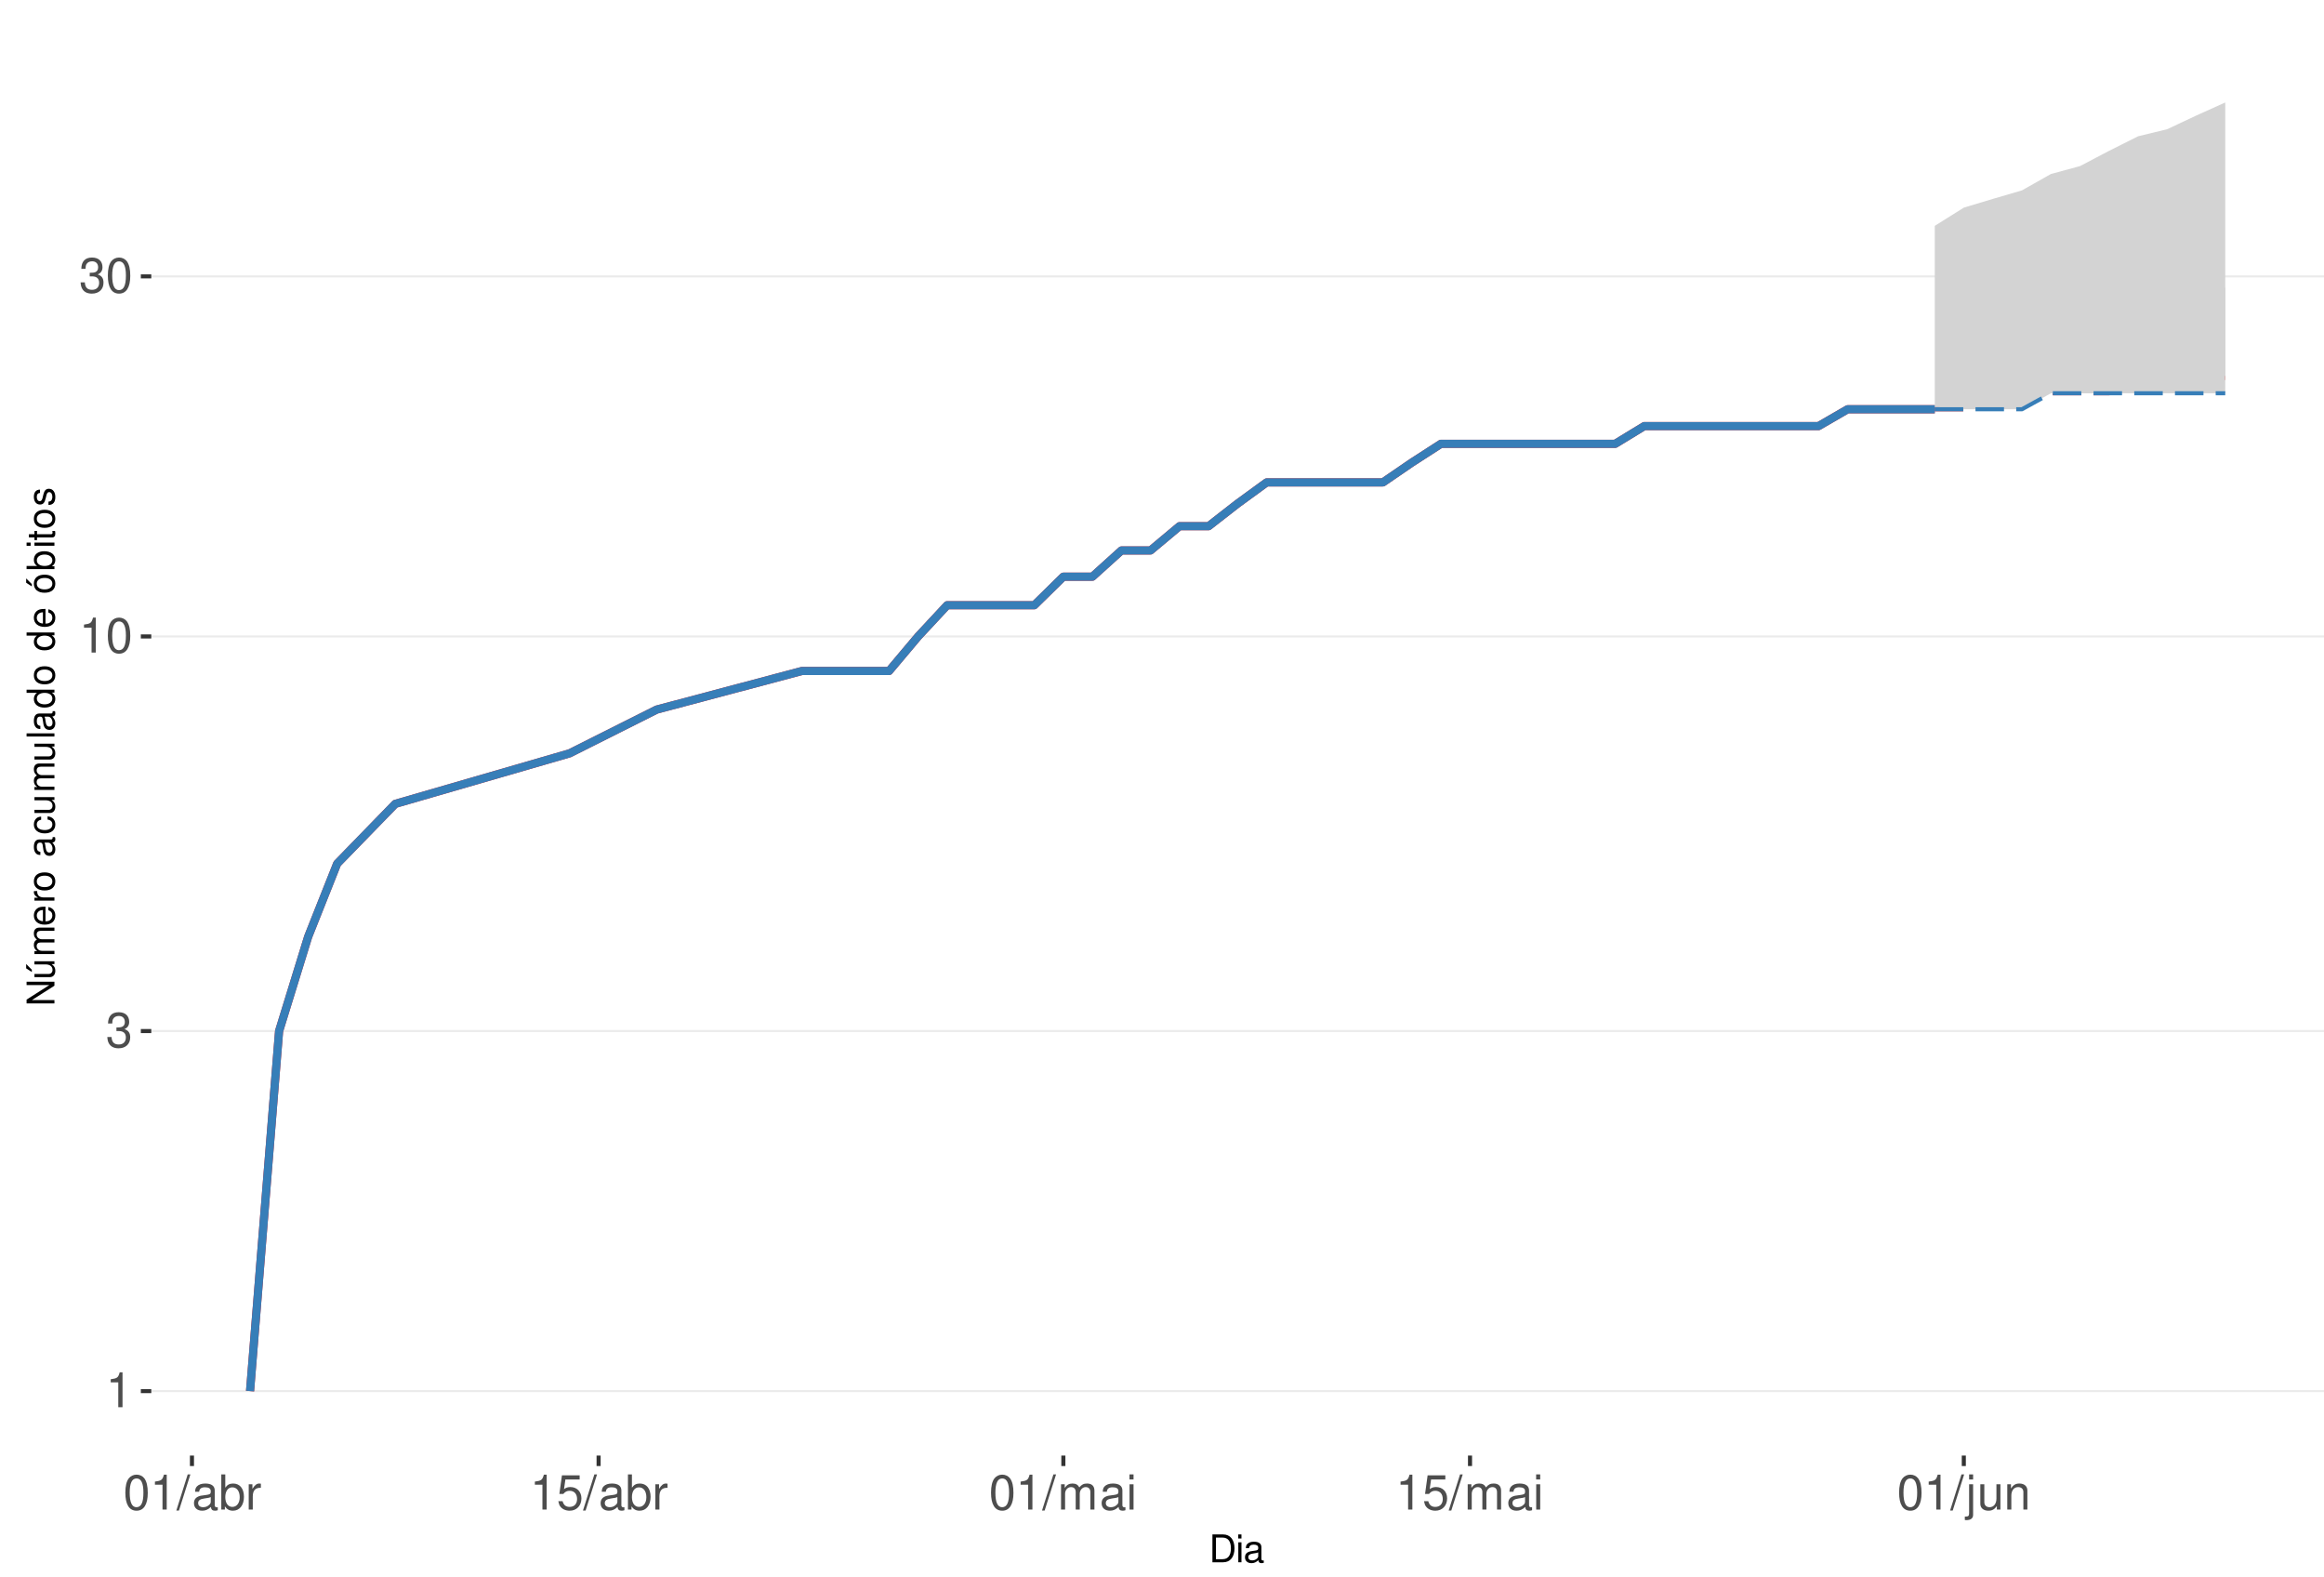
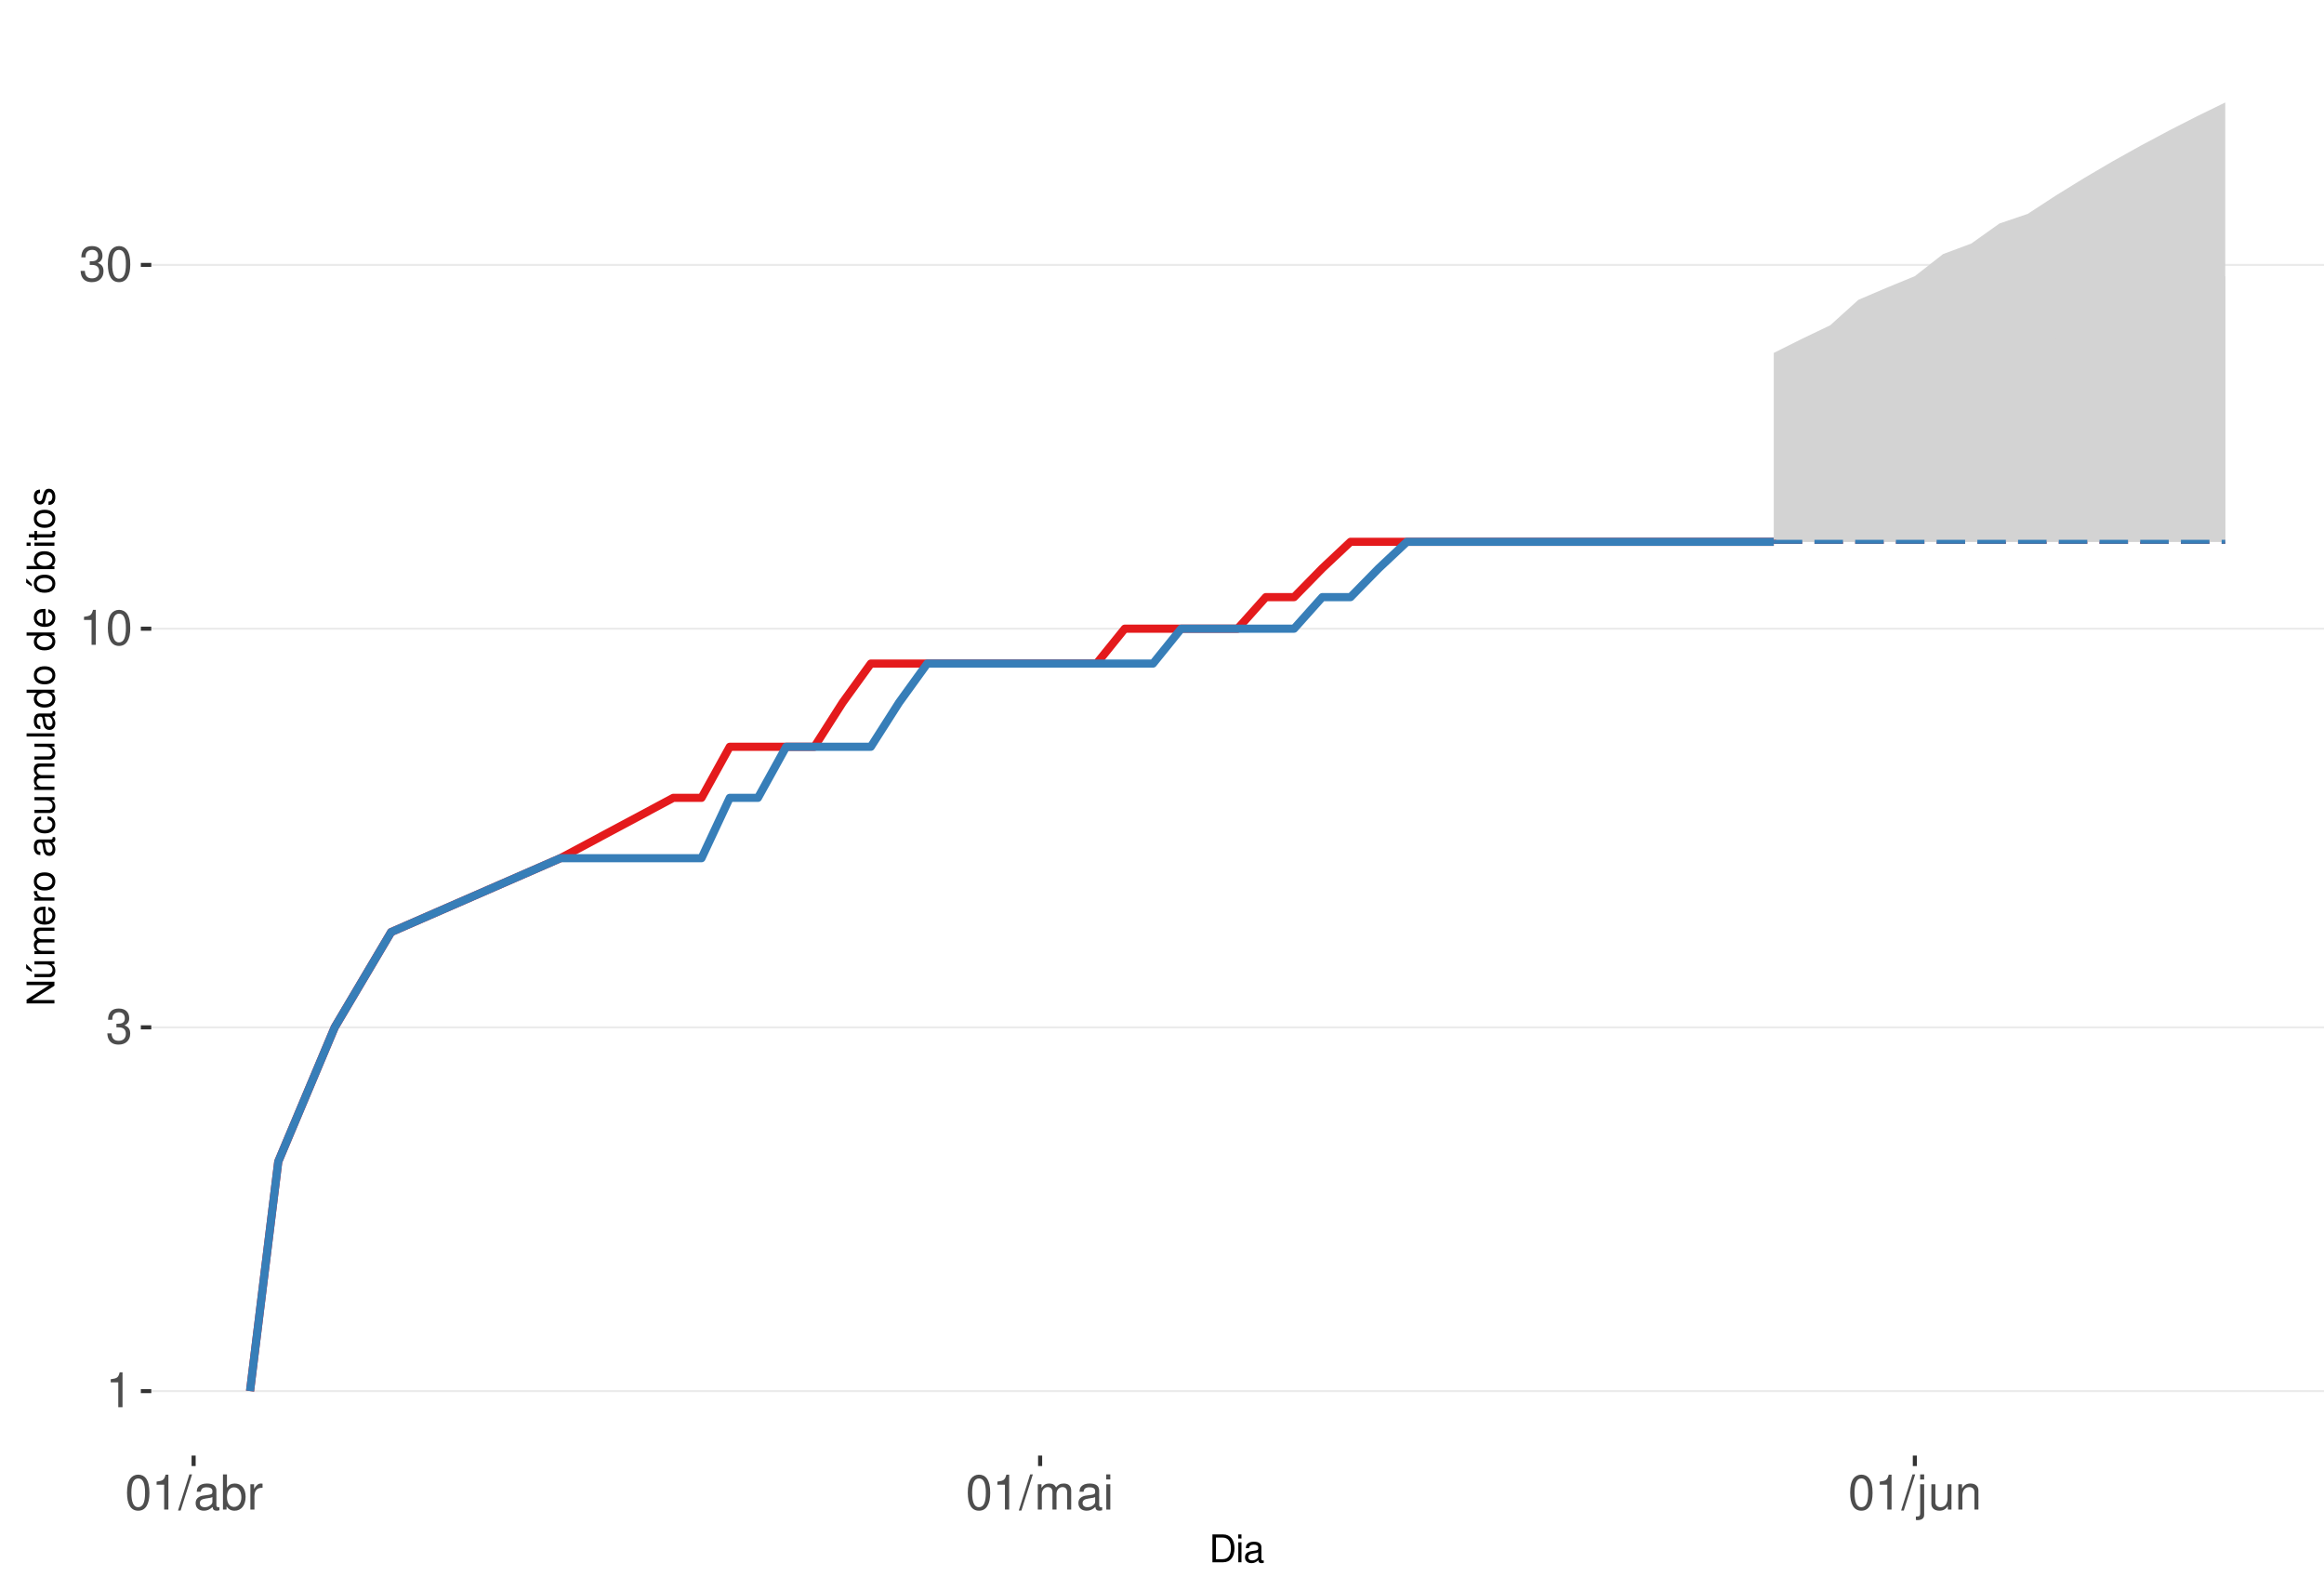
<svg xmlns="http://www.w3.org/2000/svg" xmlns:xlink="http://www.w3.org/1999/xlink" width="609pt" height="413pt" viewBox="0 0 609 413" version="1.1">
  <defs>
    <g>
      <symbol overflow="visible" id="glyph0-0">
        <path style="stroke:none;" d="" />
      </symbol>
      <symbol overflow="visible" id="glyph0-1">
        <path style="stroke:none;" d="M 3.281 -6.516 L 3.281 0 L 4.391 0 L 4.391 -9.156 L 3.656 -9.156 C 3.266 -7.75 3.016 -7.562 1.297 -7.328 L 1.297 -6.516 Z M 3.281 -6.516 " />
      </symbol>
      <symbol overflow="visible" id="glyph0-2">
        <path style="stroke:none;" d="M 2.797 -4.219 L 3.406 -4.219 C 4.625 -4.219 5.266 -3.641 5.266 -2.547 C 5.266 -1.391 4.562 -0.703 3.422 -0.703 C 2.188 -0.703 1.594 -1.312 1.516 -2.656 L 0.406 -2.656 C 0.453 -1.922 0.578 -1.438 0.797 -1.031 C 1.266 -0.156 2.141 0.297 3.359 0.297 C 5.219 0.297 6.406 -0.828 6.406 -2.562 C 6.406 -3.719 5.969 -4.359 4.891 -4.734 C 5.719 -5.078 6.141 -5.703 6.141 -6.625 C 6.141 -8.203 5.109 -9.156 3.406 -9.156 C 1.594 -9.156 0.625 -8.141 0.594 -6.203 L 1.703 -6.203 C 1.719 -6.766 1.766 -7.078 1.906 -7.359 C 2.172 -7.875 2.719 -8.172 3.422 -8.172 C 4.406 -8.172 5 -7.578 5 -6.594 C 5 -5.953 4.766 -5.562 4.281 -5.344 C 3.969 -5.219 3.562 -5.156 2.797 -5.156 Z M 2.797 -4.219 " />
      </symbol>
      <symbol overflow="visible" id="glyph0-3">
        <path style="stroke:none;" d="M 3.484 -9.156 C 2.641 -9.156 1.891 -8.766 1.422 -8.156 C 0.828 -7.344 0.547 -6.125 0.547 -4.422 C 0.547 -1.344 1.562 0.297 3.484 0.297 C 5.375 0.297 6.422 -1.344 6.422 -4.359 C 6.422 -6.125 6.141 -7.312 5.547 -8.156 C 5.078 -8.781 4.328 -9.156 3.484 -9.156 Z M 3.484 -8.156 C 4.688 -8.156 5.281 -6.938 5.281 -4.453 C 5.281 -1.844 4.703 -0.625 3.453 -0.625 C 2.281 -0.625 1.688 -1.891 1.688 -4.422 C 1.688 -6.938 2.281 -8.156 3.484 -8.156 Z M 3.484 -8.156 " />
      </symbol>
      <symbol overflow="visible" id="glyph0-4">
        <path style="stroke:none;" d="M 2.891 -9.219 L -0.094 0.25 L 0.594 0.25 L 3.594 -9.219 Z M 2.891 -9.219 " />
      </symbol>
      <symbol overflow="visible" id="glyph0-5">
        <path style="stroke:none;" d="M 6.766 -0.625 C 6.656 -0.594 6.609 -0.594 6.547 -0.594 C 6.172 -0.594 5.969 -0.781 5.969 -1.109 L 5.969 -5.016 C 5.969 -6.188 5.109 -6.828 3.484 -6.828 C 2.5 -6.828 1.734 -6.547 1.281 -6.047 C 0.969 -5.703 0.844 -5.328 0.828 -4.672 L 1.891 -4.672 C 1.969 -5.484 2.453 -5.844 3.438 -5.844 C 4.406 -5.844 4.922 -5.5 4.922 -4.859 L 4.922 -4.578 C 4.906 -4.125 4.688 -3.969 3.828 -3.844 C 2.328 -3.656 2.094 -3.609 1.703 -3.438 C 0.922 -3.109 0.531 -2.531 0.531 -1.672 C 0.531 -0.469 1.359 0.297 2.703 0.297 C 3.547 0.297 4.219 0 4.969 -0.688 C 5.031 0 5.359 0.297 6.047 0.297 C 6.281 0.297 6.422 0.266 6.766 0.172 Z M 4.922 -2.094 C 4.922 -1.734 4.828 -1.516 4.5 -1.234 C 4.078 -0.828 3.562 -0.625 2.938 -0.625 C 2.109 -0.625 1.625 -1.031 1.625 -1.703 C 1.625 -2.391 2.094 -2.75 3.234 -2.906 C 4.359 -3.062 4.562 -3.109 4.922 -3.281 Z M 4.922 -2.094 " />
      </symbol>
      <symbol overflow="visible" id="glyph0-6">
        <path style="stroke:none;" d="M 0.688 -9.219 L 0.688 0 L 1.625 0 L 1.625 -0.844 C 2.141 -0.078 2.812 0.297 3.734 0.297 C 5.484 0.297 6.625 -1.141 6.625 -3.344 C 6.625 -5.5 5.547 -6.828 3.781 -6.828 C 2.875 -6.828 2.234 -6.484 1.734 -5.734 L 1.734 -9.219 Z M 3.578 -5.828 C 4.766 -5.828 5.516 -4.812 5.516 -3.234 C 5.516 -1.719 4.734 -0.703 3.578 -0.703 C 2.453 -0.703 1.734 -1.703 1.734 -3.266 C 1.734 -4.828 2.453 -5.828 3.578 -5.828 Z M 3.578 -5.828 " />
      </symbol>
      <symbol overflow="visible" id="glyph0-7">
        <path style="stroke:none;" d="M 0.875 -6.625 L 0.875 0 L 1.938 0 L 1.938 -3.438 C 1.953 -5.031 2.609 -5.75 4.062 -5.703 L 4.062 -6.781 C 3.891 -6.812 3.781 -6.828 3.656 -6.828 C 2.969 -6.828 2.453 -6.422 1.844 -5.422 L 1.844 -6.625 Z M 0.875 -6.625 " />
      </symbol>
      <symbol overflow="visible" id="glyph0-8">
-         <path style="stroke:none;" d="M 6.031 -8.969 L 1.391 -8.969 L 0.719 -4.094 L 1.75 -4.094 C 2.266 -4.703 2.703 -4.922 3.406 -4.922 C 4.609 -4.922 5.359 -4.094 5.359 -2.766 C 5.359 -1.484 4.609 -0.703 3.391 -0.703 C 2.422 -0.703 1.828 -1.188 1.562 -2.203 L 0.438 -2.203 C 0.594 -1.469 0.719 -1.109 0.984 -0.781 C 1.5 -0.094 2.406 0.297 3.422 0.297 C 5.234 0.297 6.5 -1.031 6.5 -2.922 C 6.5 -4.703 5.312 -5.906 3.594 -5.906 C 2.969 -5.906 2.453 -5.75 1.938 -5.359 L 2.297 -7.875 L 6.031 -7.875 Z M 6.031 -8.969 " />
+         <path style="stroke:none;" d="M 0.891 -6.625 L 0.891 0 L 1.953 0 L 1.953 -4.156 C 1.953 -5.125 2.641 -5.891 3.5 -5.891 C 4.297 -5.891 4.734 -5.422 4.734 -4.562 L 4.734 0 L 5.797 0 L 5.797 -4.156 C 5.797 -5.125 6.5 -5.891 7.359 -5.891 C 8.125 -5.891 8.578 -5.406 8.578 -4.562 L 8.578 0 L 9.641 0 L 9.641 -4.969 C 9.641 -6.156 8.953 -6.828 7.719 -6.828 C 6.828 -6.828 6.297 -6.562 5.688 -5.812 C 5.297 -6.516 4.766 -6.828 3.891 -6.828 C 3.016 -6.828 2.422 -6.5 1.859 -5.688 L 1.859 -6.625 Z M 0.891 -6.625 " />
      </symbol>
      <symbol overflow="visible" id="glyph0-9">
-         <path style="stroke:none;" d="M 0.891 -6.625 L 0.891 0 L 1.953 0 L 1.953 -4.156 C 1.953 -5.125 2.641 -5.891 3.5 -5.891 C 4.297 -5.891 4.734 -5.422 4.734 -4.562 L 4.734 0 L 5.797 0 L 5.797 -4.156 C 5.797 -5.125 6.5 -5.891 7.359 -5.891 C 8.125 -5.891 8.578 -5.406 8.578 -4.562 L 8.578 0 L 9.641 0 L 9.641 -4.969 C 9.641 -6.156 8.953 -6.828 7.719 -6.828 C 6.828 -6.828 6.297 -6.562 5.688 -5.812 C 5.297 -6.516 4.766 -6.828 3.891 -6.828 C 3.016 -6.828 2.422 -6.5 1.859 -5.688 L 1.859 -6.625 Z M 0.891 -6.625 " />
+         <path style="stroke:none;" d="M 1.891 -6.625 L 0.844 -6.625 L 0.844 0 L 1.891 0 Z M 1.891 -9.219 L 0.828 -9.219 L 0.828 -7.891 L 1.891 -7.891 Z M 1.891 -9.219 " />
      </symbol>
      <symbol overflow="visible" id="glyph0-10">
-         <path style="stroke:none;" d="M 1.891 -6.625 L 0.844 -6.625 L 0.844 0 L 1.891 0 Z M 1.891 -9.219 L 0.828 -9.219 L 0.828 -7.891 L 1.891 -7.891 Z M 1.891 -9.219 " />
+         <path style="stroke:none;" d="M 0.891 -6.625 L 0.891 0.969 C 0.891 1.625 0.688 1.828 0.031 1.828 C -0.047 1.828 -0.094 1.828 -0.234 1.828 L -0.234 2.719 C -0.094 2.75 -0.031 2.766 0.125 2.766 C 1.312 2.766 1.938 2.297 1.938 1.375 L 1.938 -6.625 Z M 1.938 -9.219 L 0.891 -9.219 L 0.891 -7.891 L 1.938 -7.891 Z M 1.938 -9.219 " />
      </symbol>
      <symbol overflow="visible" id="glyph0-11">
-         <path style="stroke:none;" d="M 0.891 -6.625 L 0.891 0.969 C 0.891 1.625 0.688 1.828 0.031 1.828 C -0.047 1.828 -0.094 1.828 -0.234 1.828 L -0.234 2.719 C -0.094 2.75 -0.031 2.766 0.125 2.766 C 1.312 2.766 1.938 2.297 1.938 1.375 L 1.938 -6.625 Z M 1.938 -9.219 L 0.891 -9.219 L 0.891 -7.891 L 1.938 -7.891 Z M 1.938 -9.219 " />
+         <path style="stroke:none;" d="M 6.094 0 L 6.094 -6.625 L 5.047 -6.625 L 5.047 -2.875 C 5.047 -1.516 4.344 -0.625 3.234 -0.625 C 2.406 -0.625 1.875 -1.141 1.875 -1.938 L 1.875 -6.625 L 0.828 -6.625 L 0.828 -1.516 C 0.828 -0.422 1.641 0.297 2.938 0.297 C 3.906 0.297 4.531 -0.047 5.156 -0.922 L 5.156 0 Z M 6.094 0 " />
      </symbol>
      <symbol overflow="visible" id="glyph0-12">
-         <path style="stroke:none;" d="M 6.094 0 L 6.094 -6.625 L 5.047 -6.625 L 5.047 -2.875 C 5.047 -1.516 4.344 -0.625 3.234 -0.625 C 2.406 -0.625 1.875 -1.141 1.875 -1.938 L 1.875 -6.625 L 0.828 -6.625 L 0.828 -1.516 C 0.828 -0.422 1.641 0.297 2.938 0.297 C 3.906 0.297 4.531 -0.047 5.156 -0.922 L 5.156 0 Z M 6.094 0 " />
-       </symbol>
-       <symbol overflow="visible" id="glyph0-13">
        <path style="stroke:none;" d="M 0.891 -6.625 L 0.891 0 L 1.953 0 L 1.953 -3.656 C 1.953 -5.016 2.656 -5.891 3.75 -5.891 C 4.578 -5.891 5.109 -5.391 5.109 -4.594 L 5.109 0 L 6.156 0 L 6.156 -5.016 C 6.156 -6.109 5.344 -6.828 4.062 -6.828 C 3.078 -6.828 2.438 -6.438 1.859 -5.516 L 1.859 -6.625 Z M 0.891 -6.625 " />
      </symbol>
      <symbol overflow="visible" id="glyph1-0">
        <path style="stroke:none;" d="" />
      </symbol>
      <symbol overflow="visible" id="glyph1-1">
        <path style="stroke:none;" d="M 0.891 0 L 3.703 0 C 5.547 0 6.672 -1.375 6.672 -3.656 C 6.672 -5.906 5.547 -7.297 3.703 -7.297 L 0.891 -7.297 Z M 1.812 -0.812 L 1.812 -6.469 L 3.547 -6.469 C 4.984 -6.469 5.734 -5.5 5.734 -3.641 C 5.734 -1.797 4.984 -0.812 3.547 -0.812 Z M 1.812 -0.812 " />
      </symbol>
      <symbol overflow="visible" id="glyph1-2">
        <path style="stroke:none;" d="M 1.5 -5.234 L 0.672 -5.234 L 0.672 0 L 1.5 0 Z M 1.5 -7.297 L 0.656 -7.297 L 0.656 -6.234 L 1.5 -6.234 Z M 1.5 -7.297 " />
      </symbol>
      <symbol overflow="visible" id="glyph1-3">
        <path style="stroke:none;" d="M 5.344 -0.484 C 5.266 -0.469 5.219 -0.469 5.172 -0.469 C 4.875 -0.469 4.719 -0.625 4.719 -0.875 L 4.719 -3.953 C 4.719 -4.891 4.047 -5.391 2.75 -5.391 C 1.984 -5.391 1.375 -5.172 1.016 -4.781 C 0.766 -4.516 0.672 -4.203 0.656 -3.688 L 1.484 -3.688 C 1.562 -4.328 1.938 -4.625 2.719 -4.625 C 3.484 -4.625 3.891 -4.344 3.891 -3.844 L 3.891 -3.625 C 3.875 -3.266 3.703 -3.125 3.016 -3.047 C 1.844 -2.891 1.656 -2.844 1.344 -2.719 C 0.734 -2.453 0.422 -2 0.422 -1.312 C 0.422 -0.375 1.078 0.234 2.141 0.234 C 2.797 0.234 3.328 0 3.922 -0.547 C 3.984 0 4.234 0.234 4.781 0.234 C 4.953 0.234 5.062 0.203 5.344 0.141 Z M 3.891 -1.656 C 3.891 -1.375 3.812 -1.203 3.562 -0.969 C 3.219 -0.656 2.812 -0.5 2.312 -0.5 C 1.672 -0.5 1.297 -0.812 1.297 -1.344 C 1.297 -1.891 1.656 -2.172 2.547 -2.297 C 3.438 -2.422 3.609 -2.453 3.891 -2.594 Z M 3.891 -1.656 " />
      </symbol>
      <symbol overflow="visible" id="glyph2-0">
        <path style="stroke:none;" d="" />
      </symbol>
      <symbol overflow="visible" id="glyph2-1">
        <path style="stroke:none;" d="M -7.297 -6.453 L -7.297 -5.578 L -1.328 -5.578 L -7.297 -1.766 L -7.297 -0.766 L 0 -0.766 L 0 -1.641 L -5.906 -1.641 L 0 -5.406 L 0 -6.453 Z M -7.297 -6.453 " />
      </symbol>
      <symbol overflow="visible" id="glyph2-2">
        <path style="stroke:none;" d="M 0 -4.812 L -5.234 -4.812 L -5.234 -3.984 L -2.266 -3.984 C -1.203 -3.984 -0.5 -3.438 -0.5 -2.562 C -0.5 -1.906 -0.906 -1.484 -1.531 -1.484 L -5.234 -1.484 L -5.234 -0.656 L -1.203 -0.656 C -0.328 -0.656 0.234 -1.297 0.234 -2.312 C 0.234 -3.094 -0.047 -3.578 -0.734 -4.062 L 0 -4.062 Z M -7.406 -2.953 L -5.922 -2 L -5.922 -2.594 L -7.406 -4.094 Z M -7.406 -2.953 " />
      </symbol>
      <symbol overflow="visible" id="glyph2-3">
        <path style="stroke:none;" d="M -5.234 -0.703 L 0 -0.703 L 0 -1.547 L -3.297 -1.547 C -4.047 -1.547 -4.656 -2.094 -4.656 -2.766 C -4.656 -3.391 -4.281 -3.734 -3.609 -3.734 L 0 -3.734 L 0 -4.578 L -3.297 -4.578 C -4.047 -4.578 -4.656 -5.125 -4.656 -5.812 C -4.656 -6.422 -4.266 -6.781 -3.609 -6.781 L 0 -6.781 L 0 -7.625 L -3.938 -7.625 C -4.875 -7.625 -5.391 -7.078 -5.391 -6.094 C -5.391 -5.406 -5.188 -4.984 -4.594 -4.484 C -5.156 -4.188 -5.391 -3.766 -5.391 -3.078 C -5.391 -2.375 -5.125 -1.906 -4.5 -1.469 L -5.234 -1.469 Z M -5.234 -0.703 " />
      </symbol>
      <symbol overflow="visible" id="glyph2-4">
        <path style="stroke:none;" d="M -2.344 -5.125 C -3.141 -5.125 -3.625 -5.062 -4.016 -4.922 C -4.875 -4.578 -5.391 -3.781 -5.391 -2.797 C -5.391 -1.344 -4.281 -0.406 -2.547 -0.406 C -0.812 -0.406 0.234 -1.297 0.234 -2.781 C 0.234 -3.984 -0.453 -4.812 -1.594 -5.016 L -1.594 -4.188 C -0.906 -3.953 -0.547 -3.484 -0.547 -2.812 C -0.547 -2.281 -0.781 -1.828 -1.219 -1.547 C -1.516 -1.344 -1.812 -1.281 -2.344 -1.266 Z M -3.016 -1.297 C -3.984 -1.359 -4.625 -1.953 -4.625 -2.797 C -4.625 -3.641 -3.953 -4.234 -3.016 -4.234 Z M -3.016 -1.297 " />
      </symbol>
      <symbol overflow="visible" id="glyph2-5">
        <path style="stroke:none;" d="M -5.234 -0.688 L 0 -0.688 L 0 -1.531 L -2.719 -1.531 C -3.984 -1.547 -4.547 -2.062 -4.516 -3.203 L -5.359 -3.203 C -5.375 -3.062 -5.391 -2.984 -5.391 -2.891 C -5.391 -2.344 -5.062 -1.938 -4.297 -1.453 L -5.234 -1.453 Z M -5.234 -0.688 " />
      </symbol>
      <symbol overflow="visible" id="glyph2-6">
        <path style="stroke:none;" d="M -5.391 -2.719 C -5.391 -1.234 -4.344 -0.359 -2.578 -0.359 C -0.812 -0.359 0.234 -1.234 0.234 -2.734 C 0.234 -4.203 -0.812 -5.094 -2.547 -5.094 C -4.359 -5.094 -5.391 -4.234 -5.391 -2.719 Z M -4.625 -2.734 C -4.625 -3.672 -3.844 -4.234 -2.547 -4.234 C -1.312 -4.234 -0.547 -3.656 -0.547 -2.734 C -0.547 -1.797 -1.312 -1.234 -2.578 -1.234 C -3.844 -1.234 -4.625 -1.797 -4.625 -2.734 Z M -4.625 -2.734 " />
      </symbol>
      <symbol overflow="visible" id="glyph2-7">
        <path style="stroke:none;" d="" />
      </symbol>
      <symbol overflow="visible" id="glyph2-8">
        <path style="stroke:none;" d="M -0.484 -5.344 C -0.469 -5.266 -0.469 -5.219 -0.469 -5.172 C -0.469 -4.875 -0.625 -4.719 -0.875 -4.719 L -3.953 -4.719 C -4.891 -4.719 -5.391 -4.047 -5.391 -2.75 C -5.391 -1.984 -5.172 -1.375 -4.781 -1.016 C -4.516 -0.766 -4.203 -0.672 -3.688 -0.656 L -3.688 -1.484 C -4.328 -1.562 -4.625 -1.938 -4.625 -2.719 C -4.625 -3.484 -4.344 -3.891 -3.844 -3.891 L -3.625 -3.891 C -3.266 -3.875 -3.125 -3.703 -3.047 -3.016 C -2.891 -1.844 -2.844 -1.656 -2.719 -1.344 C -2.453 -0.734 -2 -0.422 -1.312 -0.422 C -0.375 -0.422 0.234 -1.078 0.234 -2.141 C 0.234 -2.797 0 -3.328 -0.547 -3.922 C 0 -3.984 0.234 -4.234 0.234 -4.781 C 0.234 -4.953 0.203 -5.062 0.141 -5.344 Z M -1.656 -3.891 C -1.375 -3.891 -1.203 -3.812 -0.969 -3.562 C -0.656 -3.219 -0.5 -2.812 -0.5 -2.312 C -0.5 -1.672 -0.812 -1.297 -1.344 -1.297 C -1.891 -1.297 -2.172 -1.656 -2.297 -2.547 C -2.422 -3.438 -2.453 -3.609 -2.594 -3.891 Z M -1.656 -3.891 " />
      </symbol>
      <symbol overflow="visible" id="glyph2-9">
        <path style="stroke:none;" d="M -3.484 -4.703 C -3.984 -4.672 -4.312 -4.562 -4.609 -4.359 C -5.094 -4 -5.391 -3.375 -5.391 -2.641 C -5.391 -1.219 -4.266 -0.312 -2.531 -0.312 C -0.844 -0.312 0.234 -1.203 0.234 -2.625 C 0.234 -3.875 -0.516 -4.672 -1.797 -4.766 L -1.797 -3.938 C -0.953 -3.797 -0.547 -3.359 -0.547 -2.656 C -0.547 -1.734 -1.297 -1.188 -2.531 -1.188 C -3.844 -1.188 -4.625 -1.719 -4.625 -2.625 C -4.625 -3.328 -4.203 -3.766 -3.484 -3.875 Z M -3.484 -4.703 " />
      </symbol>
      <symbol overflow="visible" id="glyph2-10">
        <path style="stroke:none;" d="M 0 -4.812 L -5.234 -4.812 L -5.234 -3.984 L -2.266 -3.984 C -1.203 -3.984 -0.5 -3.438 -0.5 -2.562 C -0.5 -1.906 -0.906 -1.484 -1.531 -1.484 L -5.234 -1.484 L -5.234 -0.656 L -1.203 -0.656 C -0.328 -0.656 0.234 -1.297 0.234 -2.312 C 0.234 -3.094 -0.047 -3.578 -0.734 -4.062 L 0 -4.062 Z M 0 -4.812 " />
      </symbol>
      <symbol overflow="visible" id="glyph2-11">
        <path style="stroke:none;" d="M -7.297 -1.516 L -7.297 -0.688 L 0 -0.688 L 0 -1.516 Z M -7.297 -1.516 " />
      </symbol>
      <symbol overflow="visible" id="glyph2-12">
        <path style="stroke:none;" d="M -7.297 -4.953 L -7.297 -4.125 L -4.578 -4.125 C -5.109 -3.766 -5.391 -3.203 -5.391 -2.516 C -5.391 -1.156 -4.297 -0.266 -2.625 -0.266 C -0.859 -0.266 0.234 -1.125 0.234 -2.547 C 0.234 -3.266 -0.047 -3.766 -0.688 -4.203 L 0 -4.203 L 0 -4.953 Z M -4.609 -2.656 C -4.609 -3.547 -3.812 -4.125 -2.562 -4.125 C -1.344 -4.125 -0.547 -3.547 -0.547 -2.656 C -0.547 -1.734 -1.359 -1.125 -2.578 -1.125 C -3.797 -1.125 -4.609 -1.734 -4.609 -2.656 Z M -4.609 -2.656 " />
      </symbol>
      <symbol overflow="visible" id="glyph2-13">
        <path style="stroke:none;" d="M -5.391 -2.719 C -5.391 -1.234 -4.344 -0.359 -2.578 -0.359 C -0.812 -0.359 0.234 -1.234 0.234 -2.734 C 0.234 -4.203 -0.812 -5.094 -2.547 -5.094 C -4.359 -5.094 -5.391 -4.234 -5.391 -2.719 Z M -4.625 -2.734 C -4.625 -3.672 -3.844 -4.234 -2.547 -4.234 C -1.312 -4.234 -0.547 -3.656 -0.547 -2.734 C -0.547 -1.797 -1.312 -1.234 -2.578 -1.234 C -3.844 -1.234 -4.625 -1.797 -4.625 -2.734 Z M -7.406 -2.984 L -5.922 -2.016 L -5.922 -2.625 L -7.406 -4.109 Z M -7.406 -2.984 " />
      </symbol>
      <symbol overflow="visible" id="glyph2-14">
        <path style="stroke:none;" d="M -7.297 -0.547 L 0 -0.547 L 0 -1.297 L -0.672 -1.297 C -0.062 -1.688 0.234 -2.219 0.234 -2.953 C 0.234 -4.328 -0.906 -5.234 -2.641 -5.234 C -4.344 -5.234 -5.391 -4.375 -5.391 -2.984 C -5.391 -2.266 -5.125 -1.766 -4.531 -1.375 L -7.297 -1.375 Z M -4.609 -2.828 C -4.609 -3.766 -3.797 -4.359 -2.547 -4.359 C -1.359 -4.359 -0.547 -3.734 -0.547 -2.828 C -0.547 -1.938 -1.344 -1.375 -2.578 -1.375 C -3.812 -1.375 -4.609 -1.938 -4.609 -2.828 Z M -4.609 -2.828 " />
      </symbol>
      <symbol overflow="visible" id="glyph2-15">
        <path style="stroke:none;" d="M -5.234 -1.5 L -5.234 -0.672 L 0 -0.672 L 0 -1.5 Z M -7.297 -1.5 L -7.297 -0.656 L -6.234 -0.656 L -6.234 -1.5 Z M -7.297 -1.5 " />
      </symbol>
      <symbol overflow="visible" id="glyph2-16">
        <path style="stroke:none;" d="M -5.234 -2.547 L -5.234 -1.688 L -6.688 -1.688 L -6.688 -0.844 L -5.234 -0.844 L -5.234 -0.141 L -4.562 -0.141 L -4.562 -0.844 L -0.594 -0.844 C -0.062 -0.844 0.234 -1.203 0.234 -1.859 C 0.234 -2.078 0.203 -2.266 0.156 -2.547 L -0.547 -2.547 C -0.516 -2.422 -0.5 -2.312 -0.5 -2.141 C -0.5 -1.781 -0.594 -1.688 -0.969 -1.688 L -4.562 -1.688 L -4.562 -2.547 Z M -5.234 -2.547 " />
      </symbol>
      <symbol overflow="visible" id="glyph2-17">
        <path style="stroke:none;" d="M -3.781 -4.375 C -4.812 -4.375 -5.391 -3.688 -5.391 -2.484 C -5.391 -1.266 -4.766 -0.469 -3.797 -0.469 C -2.969 -0.469 -2.578 -0.891 -2.281 -2.125 L -2.094 -2.906 C -1.953 -3.484 -1.734 -3.719 -1.375 -3.719 C -0.875 -3.719 -0.547 -3.234 -0.547 -2.5 C -0.547 -2.047 -0.672 -1.672 -0.891 -1.453 C -1.047 -1.328 -1.188 -1.266 -1.562 -1.219 L -1.562 -0.344 C -0.344 -0.375 0.234 -1.062 0.234 -2.438 C 0.234 -3.75 -0.422 -4.594 -1.438 -4.594 C -2.203 -4.594 -2.641 -4.156 -2.891 -3.109 L -3.078 -2.312 C -3.234 -1.625 -3.453 -1.344 -3.828 -1.344 C -4.312 -1.344 -4.625 -1.766 -4.625 -2.453 C -4.625 -3.125 -4.328 -3.484 -3.781 -3.5 Z M -3.781 -4.375 " />
      </symbol>
    </g>
    <clipPath id="clip1">
      <path d="M 39.645 9.961 L 609 9.961 L 609 381.328 L 39.645 381.328 Z M 39.645 9.961 " />
    </clipPath>
    <clipPath id="clip2">
      <path d="M 39.645 364 L 609 364 L 609 365 L 39.645 365 Z M 39.645 364 " />
    </clipPath>
    <clipPath id="clip3">
-       <path d="M 39.645 269 L 609 269 L 609 271 L 39.645 271 Z M 39.645 269 " />
+       <path d="M 39.645 268 L 609 268 L 609 270 L 39.645 270 Z M 39.645 268 " />
    </clipPath>
    <clipPath id="clip4">
-       <path d="M 39.645 166 L 609 166 L 609 168 L 39.645 168 Z M 39.645 166 " />
+       <path d="M 39.645 164 L 609 164 L 609 165 L 39.645 165 Z M 39.645 164 " />
    </clipPath>
    <clipPath id="clip5">
-       <path d="M 39.645 72 L 609 72 L 609 73 L 39.645 73 Z M 39.645 72 " />
+       <path d="M 39.645 69 L 609 69 L 609 70 L 39.645 70 Z M 39.645 69 " />
    </clipPath>
  </defs>
  <g id="surface245">
    <rect x="0" y="0" width="609" height="413" style="fill:rgb(100%,100%,100%);fill-opacity:1;stroke:none;" />
    <rect x="0" y="0" width="609" height="413" style="fill:rgb(100%,100%,100%);fill-opacity:1;stroke:none;" />
    <path style="fill:none;stroke-width:1.067;stroke-linecap:round;stroke-linejoin:round;stroke:rgb(100%,100%,100%);stroke-opacity:1;stroke-miterlimit:10;" d="M 0 413 L 609 413 L 609 0 L 0 0 Z M 0 413 " />
    <g clip-path="url(#clip1)" clip-rule="nonzero">
      <path style=" stroke:none;fill-rule:nonzero;fill:rgb(100%,100%,100%);fill-opacity:1;" d="M 39.645 381.328 L 609 381.328 L 609 9.961 L 39.645 9.961 Z M 39.645 381.328 " />
    </g>
    <g clip-path="url(#clip2)" clip-rule="nonzero">
      <path style="fill:none;stroke-width:0.533;stroke-linecap:butt;stroke-linejoin:round;stroke:rgb(92.157%,92.157%,92.157%);stroke-opacity:1;stroke-miterlimit:10;" d="M 39.645 364.449 L 609 364.449 " />
    </g>
    <g clip-path="url(#clip3)" clip-rule="nonzero">
-       <path style="fill:none;stroke-width:0.533;stroke-linecap:butt;stroke-linejoin:round;stroke:rgb(92.157%,92.157%,92.157%);stroke-opacity:1;stroke-miterlimit:10;" d="M 39.645 270.117 L 609 270.117 " />
+       <path style="fill:none;stroke-width:0.533;stroke-linecap:butt;stroke-linejoin:round;stroke:rgb(92.157%,92.157%,92.157%);stroke-opacity:1;stroke-miterlimit:10;" d="M 39.645 269.148 L 609 269.148 " />
    </g>
    <g clip-path="url(#clip4)" clip-rule="nonzero">
-       <path style="fill:none;stroke-width:0.533;stroke-linecap:butt;stroke-linejoin:round;stroke:rgb(92.157%,92.157%,92.157%);stroke-opacity:1;stroke-miterlimit:10;" d="M 39.645 166.738 L 609 166.738 " />
+       <path style="fill:none;stroke-width:0.533;stroke-linecap:butt;stroke-linejoin:round;stroke:rgb(92.157%,92.157%,92.157%);stroke-opacity:1;stroke-miterlimit:10;" d="M 39.645 164.703 L 609 164.703 " />
    </g>
    <g clip-path="url(#clip5)" clip-rule="nonzero">
-       <path style="fill:none;stroke-width:0.533;stroke-linecap:butt;stroke-linejoin:round;stroke:rgb(92.157%,92.157%,92.157%);stroke-opacity:1;stroke-miterlimit:10;" d="M 39.645 72.406 L 609 72.406 " />
-     </g>
-     <path style="fill:none;stroke-width:2.134;stroke-linecap:butt;stroke-linejoin:round;stroke:rgb(89.412%,10.196%,10.98%);stroke-opacity:1;stroke-miterlimit:10;" d="M 65.523 364.449 L 73.137 270.117 L 80.75 245.414 L 88.359 226.254 L 103.582 210.598 L 149.254 197.363 L 172.09 185.898 L 210.148 175.785 L 232.98 175.785 L 240.594 166.738 L 248.207 158.555 L 271.039 158.555 L 278.652 151.082 L 286.266 151.082 L 293.875 144.211 L 301.488 144.211 L 309.098 137.848 L 316.711 137.848 L 324.324 131.922 L 331.934 126.379 L 362.383 126.379 L 369.992 121.176 L 377.605 116.266 L 423.273 116.266 L 430.887 111.625 L 476.555 111.625 L 484.168 107.219 L 507.004 107.219 " />
-     <path style=" stroke:none;fill-rule:nonzero;fill:rgb(82.745%,82.745%,82.745%);fill-opacity:1;" d="M 507.004 59.168 L 514.613 54.398 L 522.227 52.109 L 529.84 49.879 L 537.449 45.582 L 545.062 43.516 L 552.672 39.52 L 560.285 35.703 L 567.898 33.855 L 575.508 30.277 L 583.121 26.844 L 583.121 99.035 L 560.285 99.035 L 552.672 103.031 L 522.227 103.031 L 514.613 107.219 L 507.004 107.219 Z M 507.004 59.168 " />
-     <path style="fill:none;stroke-width:1.067;stroke-linecap:butt;stroke-linejoin:round;stroke:rgb(89.412%,10.196%,10.98%);stroke-opacity:1;stroke-dasharray:7.469,3.201;stroke-miterlimit:10;" d="M 507.004 107.219 L 514.613 107.219 L 522.227 103.031 L 552.672 103.031 L 560.285 99.035 L 583.121 99.035 " />
-     <path style="fill:none;stroke-width:2.134;stroke-linecap:butt;stroke-linejoin:round;stroke:rgb(21.569%,49.412%,72.157%);stroke-opacity:1;stroke-miterlimit:10;" d="M 65.523 364.449 L 73.137 270.117 L 80.75 245.414 L 88.359 226.254 L 103.582 210.598 L 149.254 197.363 L 172.09 185.898 L 210.148 175.785 L 232.98 175.785 L 240.594 166.738 L 248.207 158.555 L 271.039 158.555 L 278.652 151.082 L 286.266 151.082 L 293.875 144.211 L 301.488 144.211 L 309.098 137.848 L 316.711 137.848 L 324.324 131.922 L 331.934 126.379 L 362.383 126.379 L 369.992 121.176 L 377.605 116.266 L 423.273 116.266 L 430.887 111.625 L 476.555 111.625 L 484.168 107.219 L 507.004 107.219 " />
-     <path style=" stroke:none;fill-rule:nonzero;fill:rgb(82.745%,82.745%,82.745%);fill-opacity:1;" d="M 507.004 107.219 L 514.613 103.031 L 522.227 99.035 L 529.84 95.219 L 537.449 91.566 L 545.062 88.059 L 552.672 84.691 L 560.285 81.453 L 567.898 78.328 L 575.508 75.316 L 583.121 75.316 L 583.121 103.031 L 537.449 103.031 L 529.84 107.219 Z M 507.004 107.219 " />
-     <path style="fill:none;stroke-width:1.067;stroke-linecap:butt;stroke-linejoin:round;stroke:rgb(21.569%,49.412%,72.157%);stroke-opacity:1;stroke-dasharray:7.469,3.201;stroke-miterlimit:10;" d="M 507.004 107.219 L 529.84 107.219 L 537.449 103.031 L 583.121 103.031 " />
+       <path style="fill:none;stroke-width:0.533;stroke-linecap:butt;stroke-linejoin:round;stroke:rgb(92.157%,92.157%,92.157%);stroke-opacity:1;stroke-miterlimit:10;" d="M 39.645 69.402 L 609 69.402 " />
+     </g>
+     <path style="fill:none;stroke-width:2.134;stroke-linecap:butt;stroke-linejoin:round;stroke:rgb(89.412%,10.196%,10.98%);stroke-opacity:1;stroke-miterlimit:10;" d="M 65.523 364.449 L 72.918 304.32 L 87.707 269.148 L 102.496 244.191 L 146.859 224.832 L 176.438 209.02 L 183.832 209.02 L 191.227 195.645 L 213.41 195.645 L 220.805 184.062 L 228.199 173.844 L 287.352 173.844 L 294.746 164.703 L 324.324 164.703 L 331.715 156.438 L 339.109 156.438 L 346.504 148.891 L 353.898 141.945 L 464.812 141.945 " />
+     <path style=" stroke:none;fill-rule:nonzero;fill:rgb(82.745%,82.745%,82.745%);fill-opacity:1;" d="M 464.812 92.453 L 472.207 88.762 L 479.602 85.219 L 486.996 78.543 L 494.391 75.387 L 501.785 72.344 L 509.18 66.559 L 516.57 63.805 L 523.965 58.547 L 531.359 56.031 L 538.754 51.211 L 546.148 46.645 L 553.543 42.305 L 560.938 38.176 L 568.332 34.23 L 575.727 30.457 L 583.121 26.844 L 583.121 141.945 L 464.812 141.945 Z M 464.812 92.453 " />
+     <path style="fill:none;stroke-width:1.067;stroke-linecap:butt;stroke-linejoin:round;stroke:rgb(89.412%,10.196%,10.98%);stroke-opacity:1;stroke-dasharray:7.469,3.201;stroke-miterlimit:10;" d="M 464.812 141.945 L 583.121 141.945 " />
+     <path style="fill:none;stroke-width:2.134;stroke-linecap:butt;stroke-linejoin:round;stroke:rgb(21.569%,49.412%,72.157%);stroke-opacity:1;stroke-miterlimit:10;" d="M 65.523 364.449 L 72.918 304.32 L 87.707 269.148 L 102.496 244.191 L 146.859 224.832 L 183.832 224.832 L 191.227 209.02 L 198.621 209.02 L 206.016 195.645 L 228.199 195.645 L 235.594 184.062 L 242.984 173.844 L 302.141 173.844 L 309.535 164.703 L 339.109 164.703 L 346.504 156.438 L 353.898 156.438 L 361.293 148.891 L 368.688 141.945 L 464.812 141.945 " />
+     <path style=" stroke:none;fill-rule:nonzero;fill:rgb(82.745%,82.745%,82.745%);fill-opacity:1;" d="M 464.812 141.945 L 472.207 135.516 L 479.602 129.531 L 486.996 118.676 L 494.391 113.715 L 501.785 109.027 L 509.18 104.578 L 516.57 100.344 L 523.965 96.309 L 531.359 92.453 L 538.754 88.762 L 546.148 85.219 L 553.543 81.816 L 560.938 78.543 L 568.332 75.387 L 575.727 72.344 L 583.121 72.344 L 583.121 141.945 Z M 464.812 141.945 " />
+     <path style="fill:none;stroke-width:1.067;stroke-linecap:butt;stroke-linejoin:round;stroke:rgb(21.569%,49.412%,72.157%);stroke-opacity:1;stroke-dasharray:7.469,3.201;stroke-miterlimit:10;" d="M 464.812 141.945 L 583.121 141.945 " />
    <g style="fill:rgb(30.196%,30.196%,30.196%);fill-opacity:1;">
      <use xlink:href="#glyph0-1" x="27.715" y="368.671" />
    </g>
    <g style="fill:rgb(30.196%,30.196%,30.196%);fill-opacity:1;">
-       <use xlink:href="#glyph0-2" x="27.715" y="274.339" />
-     </g>
-     <g style="fill:rgb(30.196%,30.196%,30.196%);fill-opacity:1;">
-       <use xlink:href="#glyph0-1" x="20.715" y="170.96" />
-       <use xlink:href="#glyph0-3" x="27.715" y="170.96" />
-     </g>
-     <g style="fill:rgb(30.196%,30.196%,30.196%);fill-opacity:1;">
-       <use xlink:href="#glyph0-2" x="20.715" y="76.628" />
-       <use xlink:href="#glyph0-3" x="27.715" y="76.628" />
+       <use xlink:href="#glyph0-2" x="27.715" y="273.37" />
+     </g>
+     <g style="fill:rgb(30.196%,30.196%,30.196%);fill-opacity:1;">
+       <use xlink:href="#glyph0-1" x="20.715" y="168.925" />
+       <use xlink:href="#glyph0-3" x="27.715" y="168.925" />
+     </g>
+     <g style="fill:rgb(30.196%,30.196%,30.196%);fill-opacity:1;">
+       <use xlink:href="#glyph0-2" x="20.715" y="73.624" />
+       <use xlink:href="#glyph0-3" x="27.715" y="73.624" />
    </g>
    <path style="fill:none;stroke-width:1.067;stroke-linecap:butt;stroke-linejoin:round;stroke:rgb(20%,20%,20%);stroke-opacity:1;stroke-miterlimit:10;" d="M 36.906 364.449 L 39.645 364.449 " />
-     <path style="fill:none;stroke-width:1.067;stroke-linecap:butt;stroke-linejoin:round;stroke:rgb(20%,20%,20%);stroke-opacity:1;stroke-miterlimit:10;" d="M 36.906 270.117 L 39.645 270.117 " />
-     <path style="fill:none;stroke-width:1.067;stroke-linecap:butt;stroke-linejoin:round;stroke:rgb(20%,20%,20%);stroke-opacity:1;stroke-miterlimit:10;" d="M 36.906 166.738 L 39.645 166.738 " />
-     <path style="fill:none;stroke-width:1.067;stroke-linecap:butt;stroke-linejoin:round;stroke:rgb(20%,20%,20%);stroke-opacity:1;stroke-miterlimit:10;" d="M 36.906 72.406 L 39.645 72.406 " />
-     <path style="fill:none;stroke-width:1.067;stroke-linecap:butt;stroke-linejoin:round;stroke:rgb(20%,20%,20%);stroke-opacity:1;stroke-miterlimit:10;" d="M 50.301 384.07 L 50.301 381.328 " />
-     <path style="fill:none;stroke-width:1.067;stroke-linecap:butt;stroke-linejoin:round;stroke:rgb(20%,20%,20%);stroke-opacity:1;stroke-miterlimit:10;" d="M 156.863 384.07 L 156.863 381.328 " />
-     <path style="fill:none;stroke-width:1.067;stroke-linecap:butt;stroke-linejoin:round;stroke:rgb(20%,20%,20%);stroke-opacity:1;stroke-miterlimit:10;" d="M 278.652 384.07 L 278.652 381.328 " />
-     <path style="fill:none;stroke-width:1.067;stroke-linecap:butt;stroke-linejoin:round;stroke:rgb(20%,20%,20%);stroke-opacity:1;stroke-miterlimit:10;" d="M 385.215 384.07 L 385.215 381.328 " />
-     <path style="fill:none;stroke-width:1.067;stroke-linecap:butt;stroke-linejoin:round;stroke:rgb(20%,20%,20%);stroke-opacity:1;stroke-miterlimit:10;" d="M 514.613 384.07 L 514.613 381.328 " />
-     <g style="fill:rgb(30.196%,30.196%,30.196%);fill-opacity:1;">
-       <use xlink:href="#glyph0-3" x="32.301" y="395.483" />
-       <use xlink:href="#glyph0-1" x="39.301" y="395.483" />
-       <use xlink:href="#glyph0-4" x="46.301" y="395.483" />
-       <use xlink:href="#glyph0-5" x="50.301" y="395.483" />
-       <use xlink:href="#glyph0-6" x="57.301" y="395.483" />
-       <use xlink:href="#glyph0-7" x="64.301" y="395.483" />
-     </g>
-     <g style="fill:rgb(30.196%,30.196%,30.196%);fill-opacity:1;">
-       <use xlink:href="#glyph0-1" x="138.863" y="395.483" />
-       <use xlink:href="#glyph0-8" x="145.863" y="395.483" />
-       <use xlink:href="#glyph0-4" x="152.863" y="395.483" />
-       <use xlink:href="#glyph0-5" x="156.863" y="395.483" />
-       <use xlink:href="#glyph0-6" x="163.863" y="395.483" />
-       <use xlink:href="#glyph0-7" x="170.863" y="395.483" />
-     </g>
-     <g style="fill:rgb(30.196%,30.196%,30.196%);fill-opacity:1;">
-       <use xlink:href="#glyph0-3" x="259.152" y="395.483" />
-       <use xlink:href="#glyph0-1" x="266.152" y="395.483" />
-       <use xlink:href="#glyph0-4" x="273.152" y="395.483" />
-       <use xlink:href="#glyph0-9" x="277.152" y="395.483" />
-       <use xlink:href="#glyph0-5" x="288.152" y="395.483" />
-       <use xlink:href="#glyph0-10" x="295.152" y="395.483" />
-     </g>
-     <g style="fill:rgb(30.196%,30.196%,30.196%);fill-opacity:1;">
-       <use xlink:href="#glyph0-1" x="365.715" y="395.483" />
-       <use xlink:href="#glyph0-8" x="372.715" y="395.483" />
-       <use xlink:href="#glyph0-4" x="379.715" y="395.483" />
-       <use xlink:href="#glyph0-9" x="383.715" y="395.483" />
-       <use xlink:href="#glyph0-5" x="394.715" y="395.483" />
-       <use xlink:href="#glyph0-10" x="401.715" y="395.483" />
-     </g>
-     <g style="fill:rgb(30.196%,30.196%,30.196%);fill-opacity:1;">
-       <use xlink:href="#glyph0-3" x="497.113" y="395.483" />
-       <use xlink:href="#glyph0-1" x="504.113" y="395.483" />
-       <use xlink:href="#glyph0-4" x="511.113" y="395.483" />
-       <use xlink:href="#glyph0-11" x="515.113" y="395.483" />
-       <use xlink:href="#glyph0-12" x="518.113" y="395.483" />
-       <use xlink:href="#glyph0-13" x="525.113" y="395.483" />
+     <path style="fill:none;stroke-width:1.067;stroke-linecap:butt;stroke-linejoin:round;stroke:rgb(20%,20%,20%);stroke-opacity:1;stroke-miterlimit:10;" d="M 36.906 269.148 L 39.645 269.148 " />
+     <path style="fill:none;stroke-width:1.067;stroke-linecap:butt;stroke-linejoin:round;stroke:rgb(20%,20%,20%);stroke-opacity:1;stroke-miterlimit:10;" d="M 36.906 164.703 L 39.645 164.703 " />
+     <path style="fill:none;stroke-width:1.067;stroke-linecap:butt;stroke-linejoin:round;stroke:rgb(20%,20%,20%);stroke-opacity:1;stroke-miterlimit:10;" d="M 36.906 69.402 L 39.645 69.402 " />
+     <path style="fill:none;stroke-width:1.067;stroke-linecap:butt;stroke-linejoin:round;stroke:rgb(20%,20%,20%);stroke-opacity:1;stroke-miterlimit:10;" d="M 50.738 384.07 L 50.738 381.328 " />
+     <path style="fill:none;stroke-width:1.067;stroke-linecap:butt;stroke-linejoin:round;stroke:rgb(20%,20%,20%);stroke-opacity:1;stroke-miterlimit:10;" d="M 272.562 384.07 L 272.562 381.328 " />
+     <path style="fill:none;stroke-width:1.067;stroke-linecap:butt;stroke-linejoin:round;stroke:rgb(20%,20%,20%);stroke-opacity:1;stroke-miterlimit:10;" d="M 501.785 384.07 L 501.785 381.328 " />
+     <g style="fill:rgb(30.196%,30.196%,30.196%);fill-opacity:1;">
+       <use xlink:href="#glyph0-3" x="32.738" y="395.483" />
+       <use xlink:href="#glyph0-1" x="39.738" y="395.483" />
+       <use xlink:href="#glyph0-4" x="46.738" y="395.483" />
+       <use xlink:href="#glyph0-5" x="50.738" y="395.483" />
+       <use xlink:href="#glyph0-6" x="57.738" y="395.483" />
+       <use xlink:href="#glyph0-7" x="64.738" y="395.483" />
+     </g>
+     <g style="fill:rgb(30.196%,30.196%,30.196%);fill-opacity:1;">
+       <use xlink:href="#glyph0-3" x="253.062" y="395.483" />
+       <use xlink:href="#glyph0-1" x="260.062" y="395.483" />
+       <use xlink:href="#glyph0-4" x="267.062" y="395.483" />
+       <use xlink:href="#glyph0-8" x="271.062" y="395.483" />
+       <use xlink:href="#glyph0-5" x="282.062" y="395.483" />
+       <use xlink:href="#glyph0-9" x="289.062" y="395.483" />
+     </g>
+     <g style="fill:rgb(30.196%,30.196%,30.196%);fill-opacity:1;">
+       <use xlink:href="#glyph0-3" x="484.285" y="395.483" />
+       <use xlink:href="#glyph0-1" x="491.285" y="395.483" />
+       <use xlink:href="#glyph0-4" x="498.285" y="395.483" />
+       <use xlink:href="#glyph0-10" x="502.285" y="395.483" />
+       <use xlink:href="#glyph0-11" x="505.285" y="395.483" />
+       <use xlink:href="#glyph0-12" x="512.285" y="395.483" />
    </g>
    <g style="fill:rgb(0%,0%,0%);fill-opacity:1;">
      <use xlink:href="#glyph1-1" x="316.824" y="409.29" />
      <use xlink:href="#glyph1-2" x="323.824" y="409.29" />
      <use xlink:href="#glyph1-3" x="325.824" y="409.29" />
    </g>
    <g style="fill:rgb(0%,0%,0%);fill-opacity:1;">
      <use xlink:href="#glyph2-1" x="14.263" y="263.645" />
      <use xlink:href="#glyph2-2" x="14.263" y="256.645" />
      <use xlink:href="#glyph2-3" x="14.263" y="250.645" />
      <use xlink:href="#glyph2-4" x="14.263" y="242.645" />
      <use xlink:href="#glyph2-5" x="14.263" y="236.645" />
      <use xlink:href="#glyph2-6" x="14.263" y="233.645" />
      <use xlink:href="#glyph2-7" x="14.263" y="227.645" />
      <use xlink:href="#glyph2-8" x="14.263" y="224.645" />
      <use xlink:href="#glyph2-9" x="14.263" y="218.645" />
      <use xlink:href="#glyph2-10" x="14.263" y="213.645" />
      <use xlink:href="#glyph2-3" x="14.263" y="207.645" />
      <use xlink:href="#glyph2-10" x="14.263" y="199.645" />
      <use xlink:href="#glyph2-11" x="14.263" y="193.645" />
      <use xlink:href="#glyph2-8" x="14.263" y="191.645" />
      <use xlink:href="#glyph2-12" x="14.263" y="185.645" />
      <use xlink:href="#glyph2-6" x="14.263" y="179.645" />
      <use xlink:href="#glyph2-7" x="14.263" y="173.645" />
      <use xlink:href="#glyph2-12" x="14.263" y="170.645" />
      <use xlink:href="#glyph2-4" x="14.263" y="164.645" />
      <use xlink:href="#glyph2-7" x="14.263" y="158.645" />
      <use xlink:href="#glyph2-13" x="14.263" y="155.645" />
      <use xlink:href="#glyph2-14" x="14.263" y="149.645" />
      <use xlink:href="#glyph2-15" x="14.263" y="143.645" />
      <use xlink:href="#glyph2-16" x="14.263" y="141.645" />
      <use xlink:href="#glyph2-6" x="14.263" y="138.645" />
      <use xlink:href="#glyph2-17" x="14.263" y="132.645" />
    </g>
  </g>
</svg>
